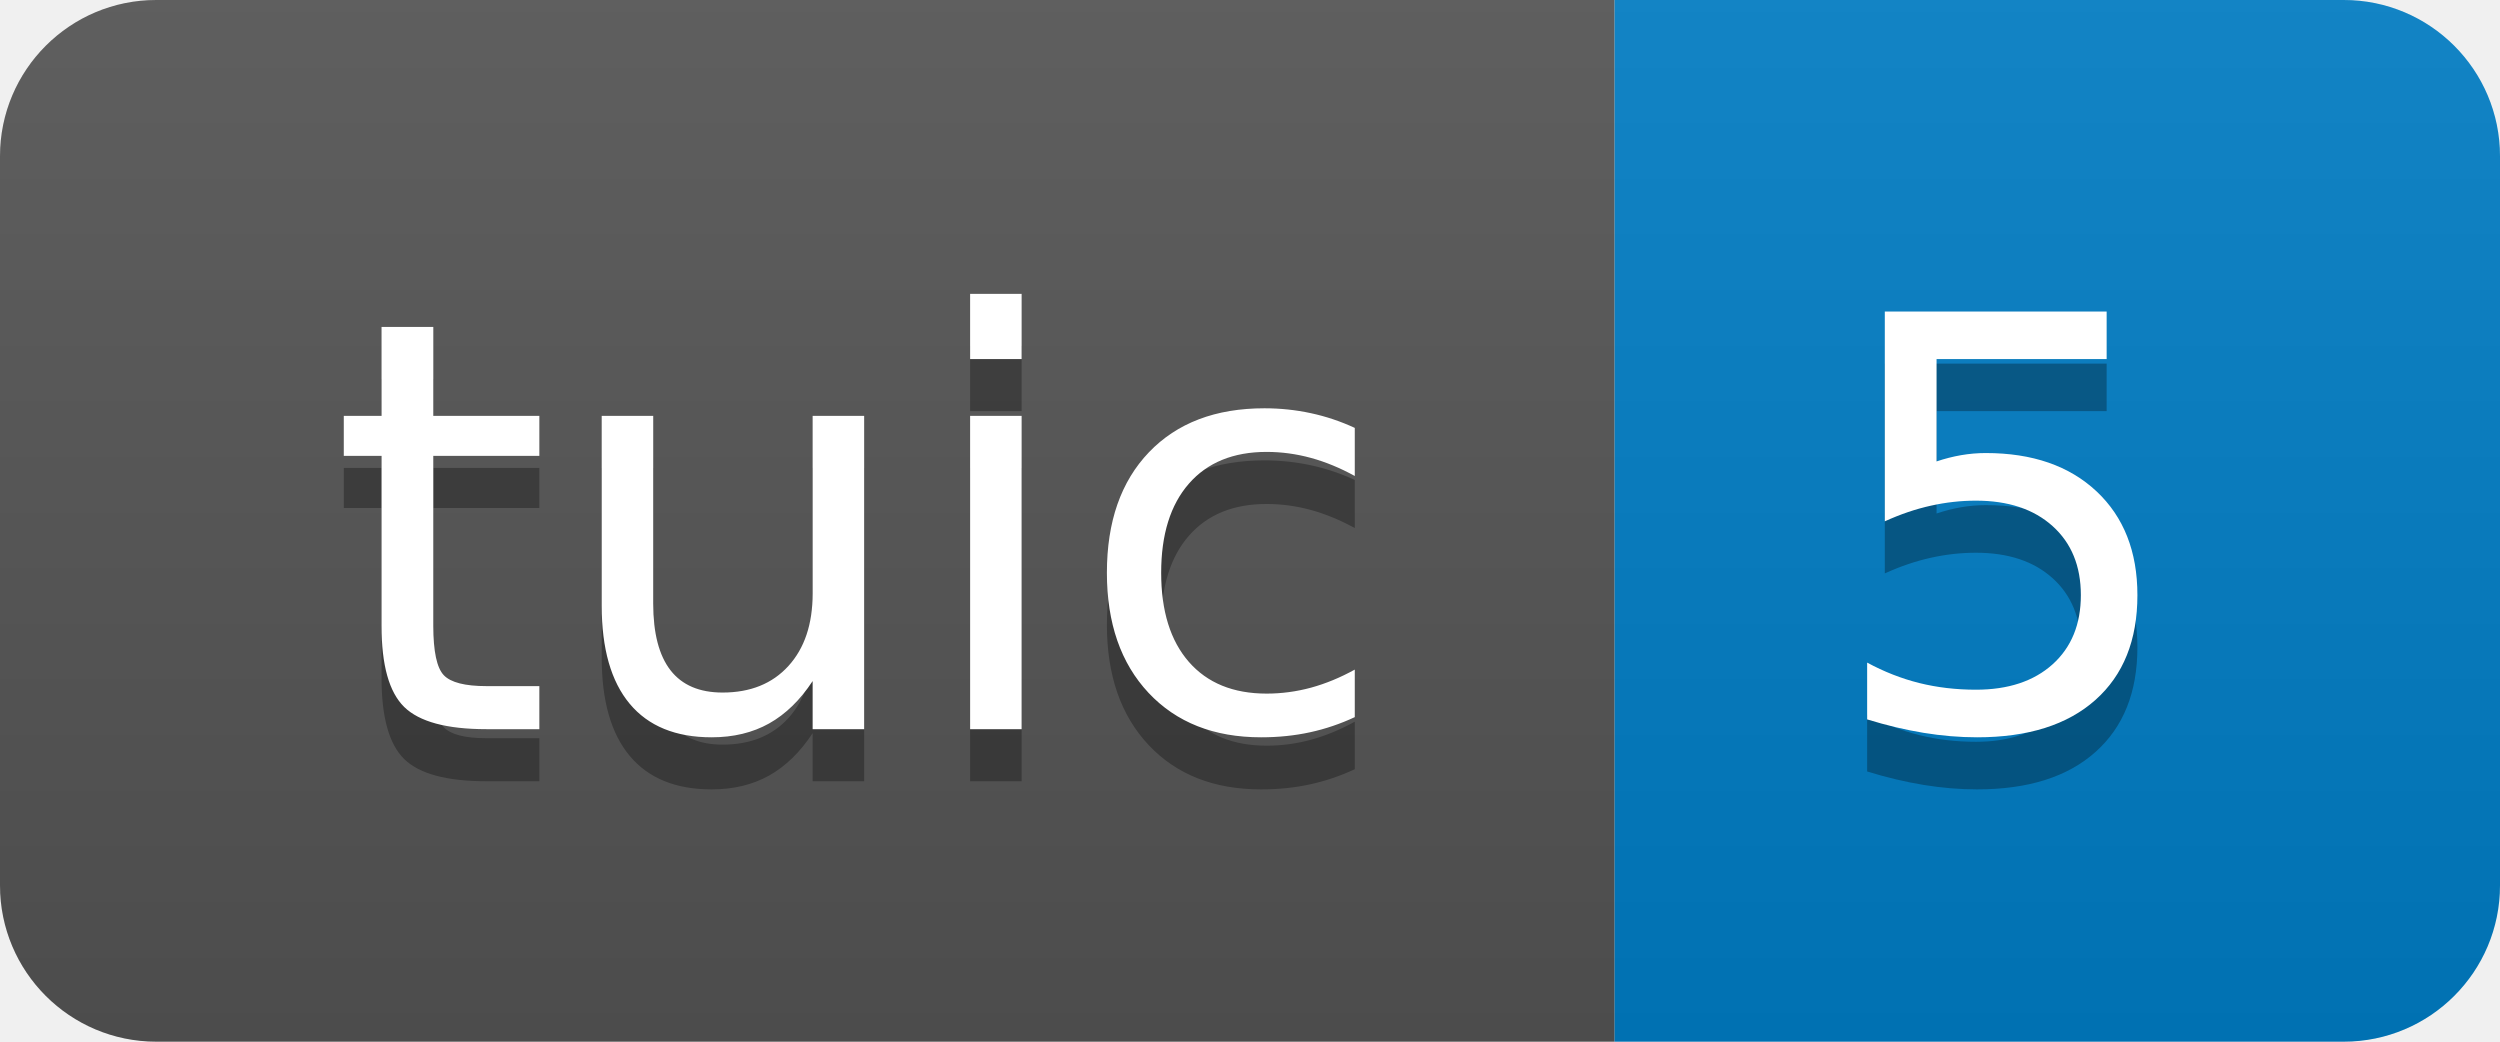
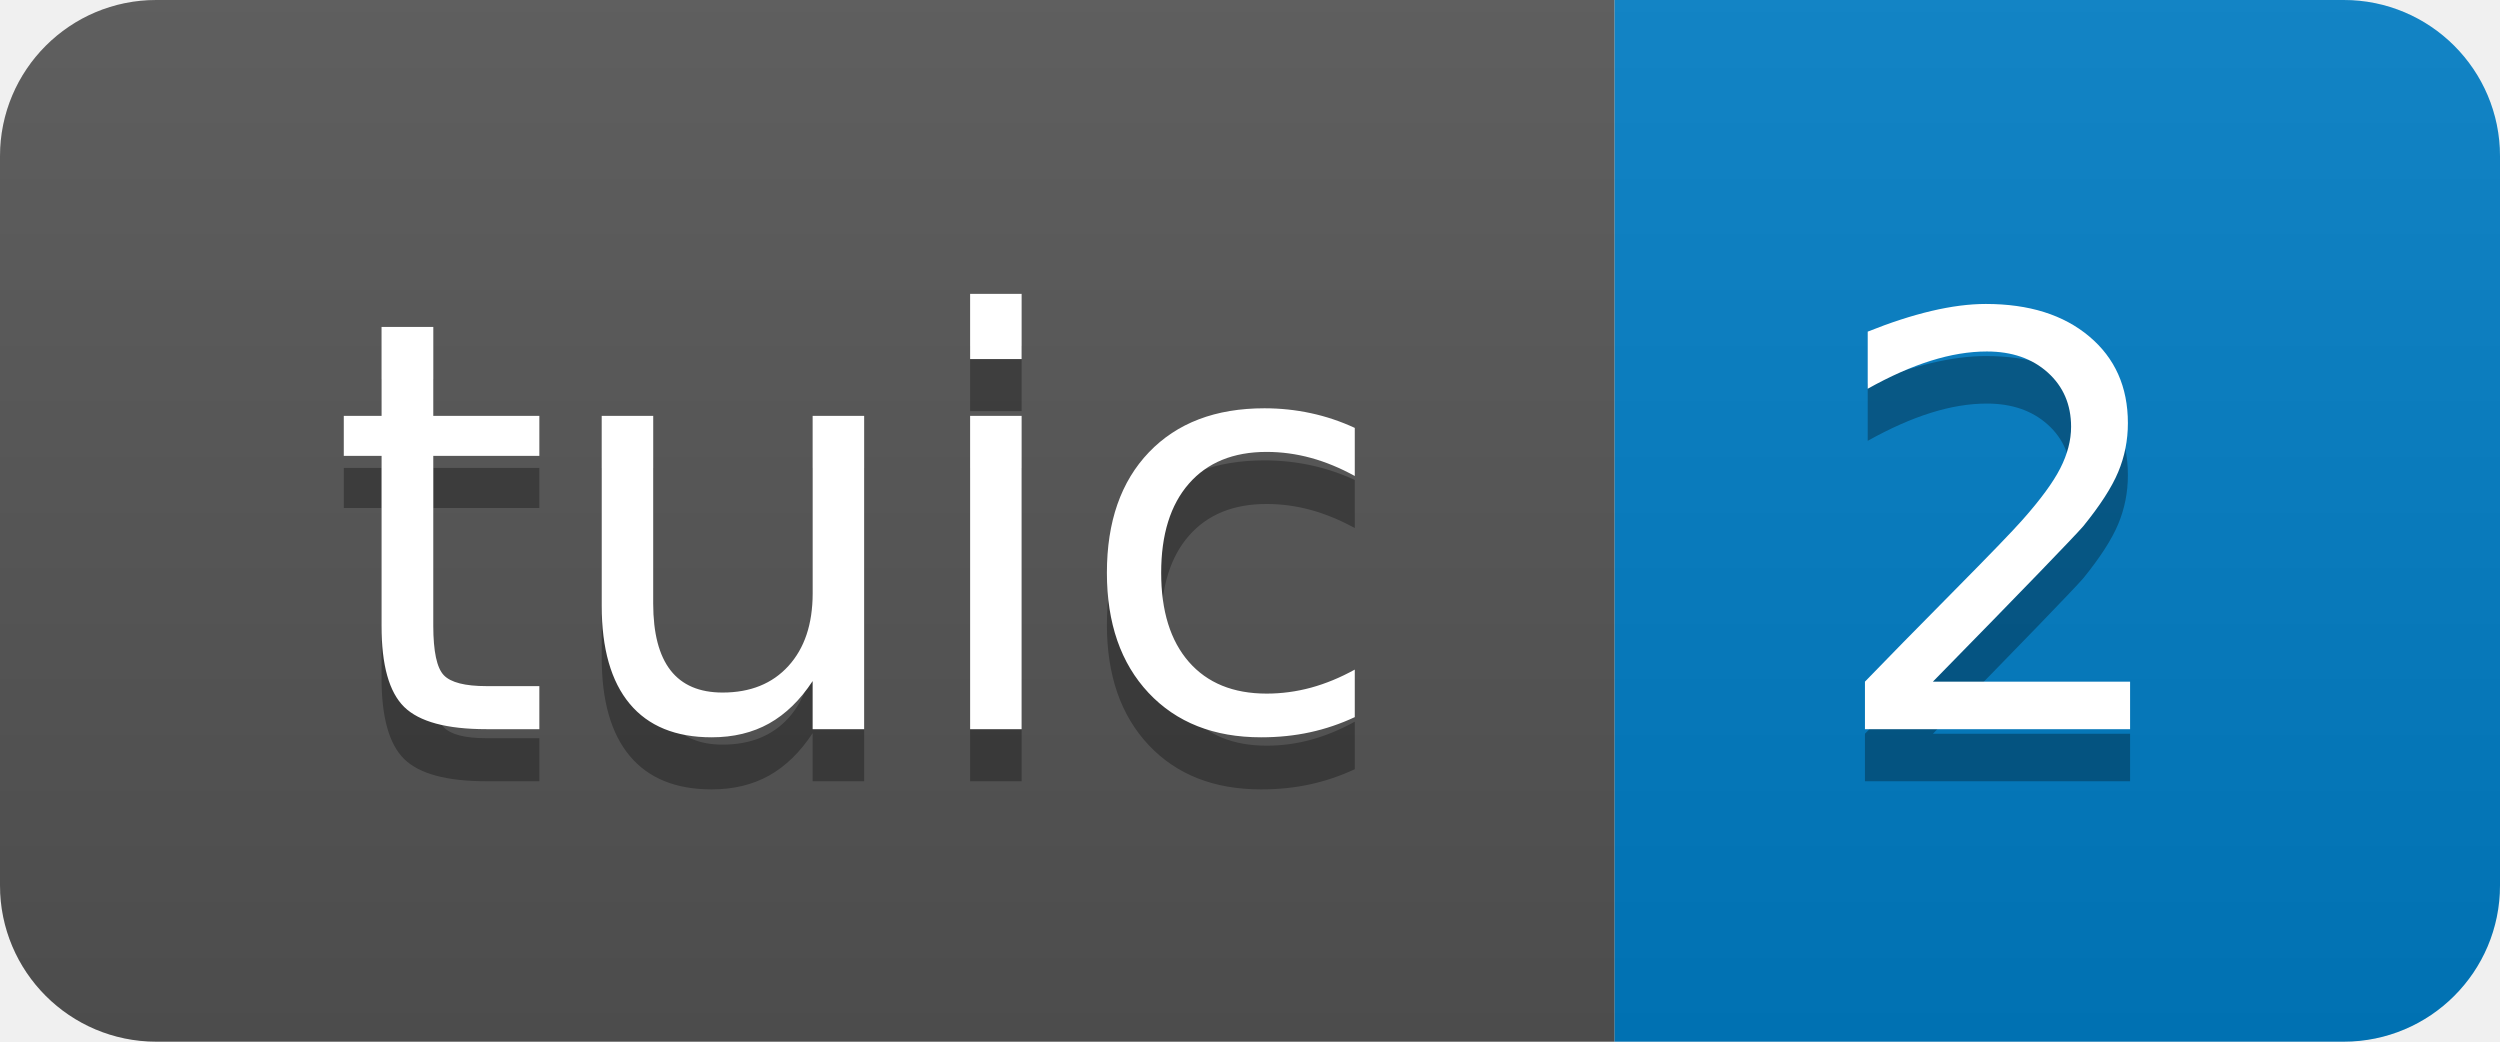
- <svg xmlns="http://www.w3.org/2000/svg" width="48" height="20" role="img" aria-label="tuic: 5">
+ <svg xmlns="http://www.w3.org/2000/svg" width="48" height="20" role="img" aria-label="tuic: 2">
  <linearGradient id="s" x2="0" y2="100%">
    <stop offset="0" stop-color="#bbb" stop-opacity=".1" />
    <stop offset="1" stop-opacity=".1" />
  </linearGradient>
  <clipPath id="r">
    <rect width="48" height="20" rx="3" fill="#fff" />
  </clipPath>
  <g clip-path="url(#r)">
    <rect width="31" height="20" fill="#555" />
    <rect x="31" width="17" height="20" fill="#007ec6" />
    <rect width="48" height="20" fill="url(#s)" />
  </g>
  <g fill="#fff" text-anchor="middle" font-family="Verdana,Geneva,DejaVu Sans,sans-serif" text-rendering="geometricPrecision" font-size="110">
    <text aria-hidden="true" x="165" y="150" fill="#010101" fill-opacity=".3" transform="scale(.1)" textLength="210">tuic</text>
    <text x="165" y="140" transform="scale(.1)" fill="#fff" textLength="210">tuic</text>
-     <text aria-hidden="true" x="385" y="150" fill="#010101" fill-opacity=".3" transform="scale(.1)" textLength="70">5</text>
-     <text x="385" y="140" transform="scale(.1)" fill="#fff" textLength="70">5</text>
+     <text aria-hidden="true" x="385" y="150" fill="#010101" fill-opacity=".3" transform="scale(.1)" textLength="70">2</text>
+     <text x="385" y="140" transform="scale(.1)" fill="#fff" textLength="70">2</text>
  </g>
</svg>
